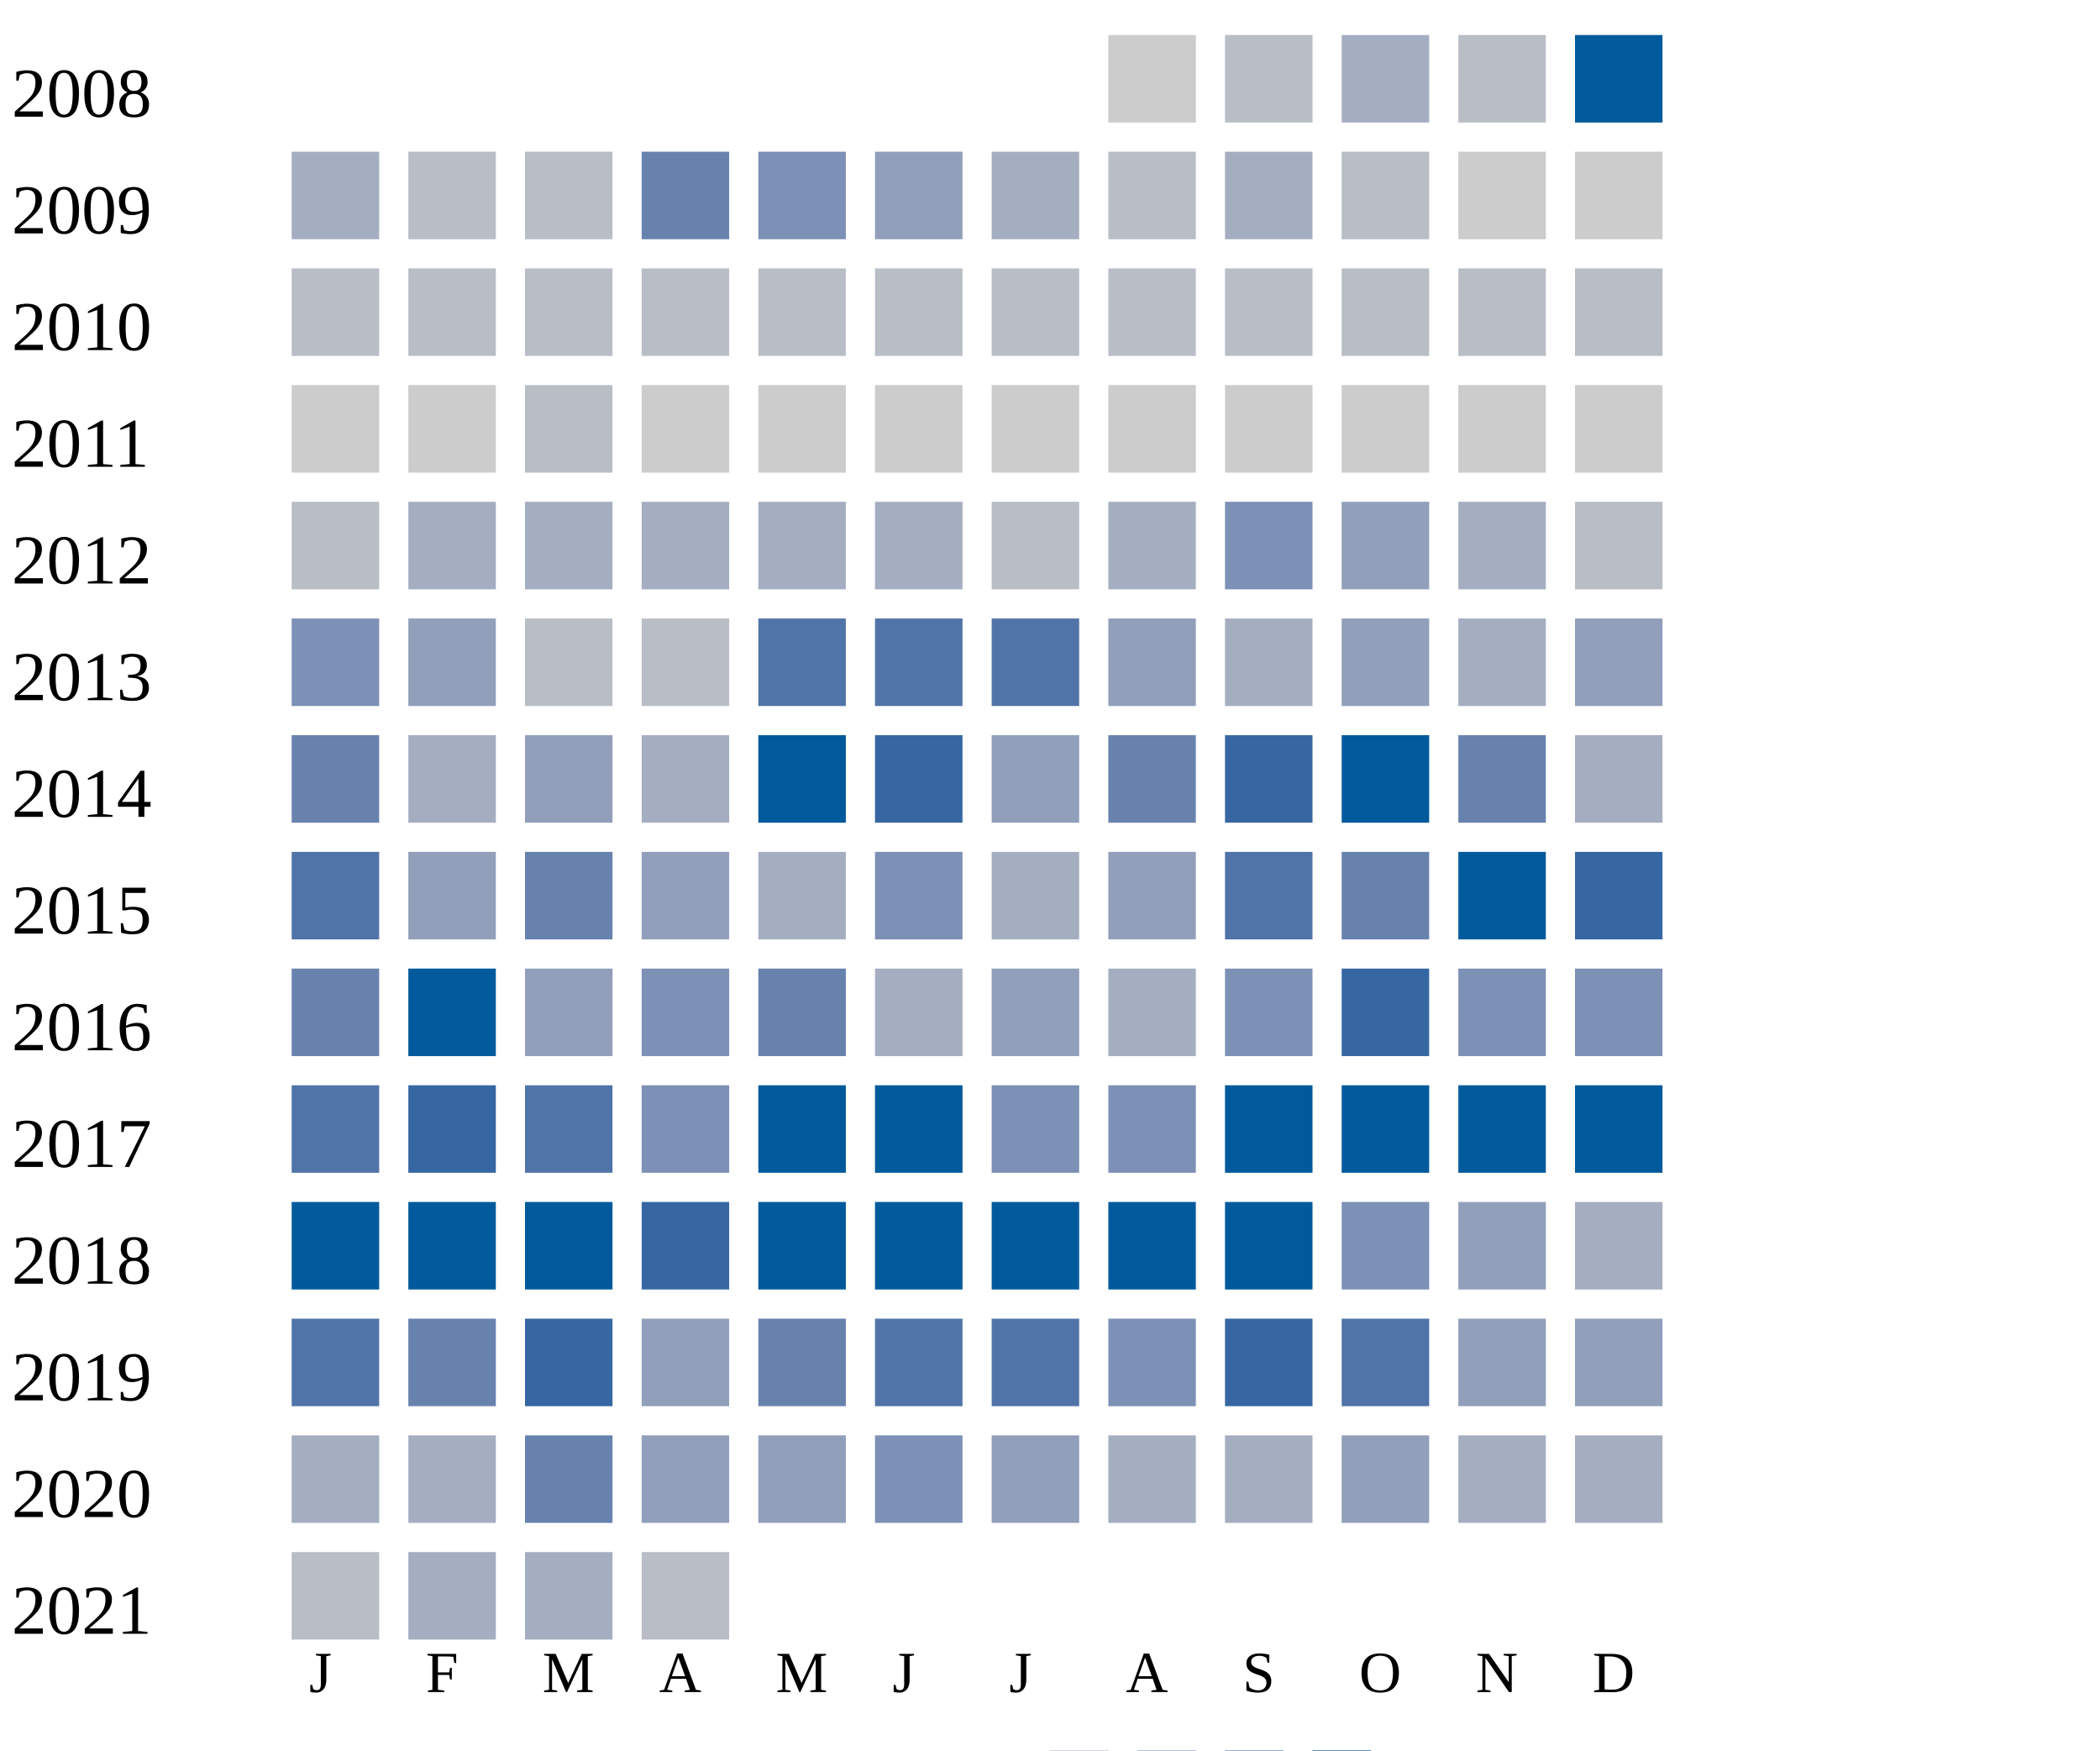
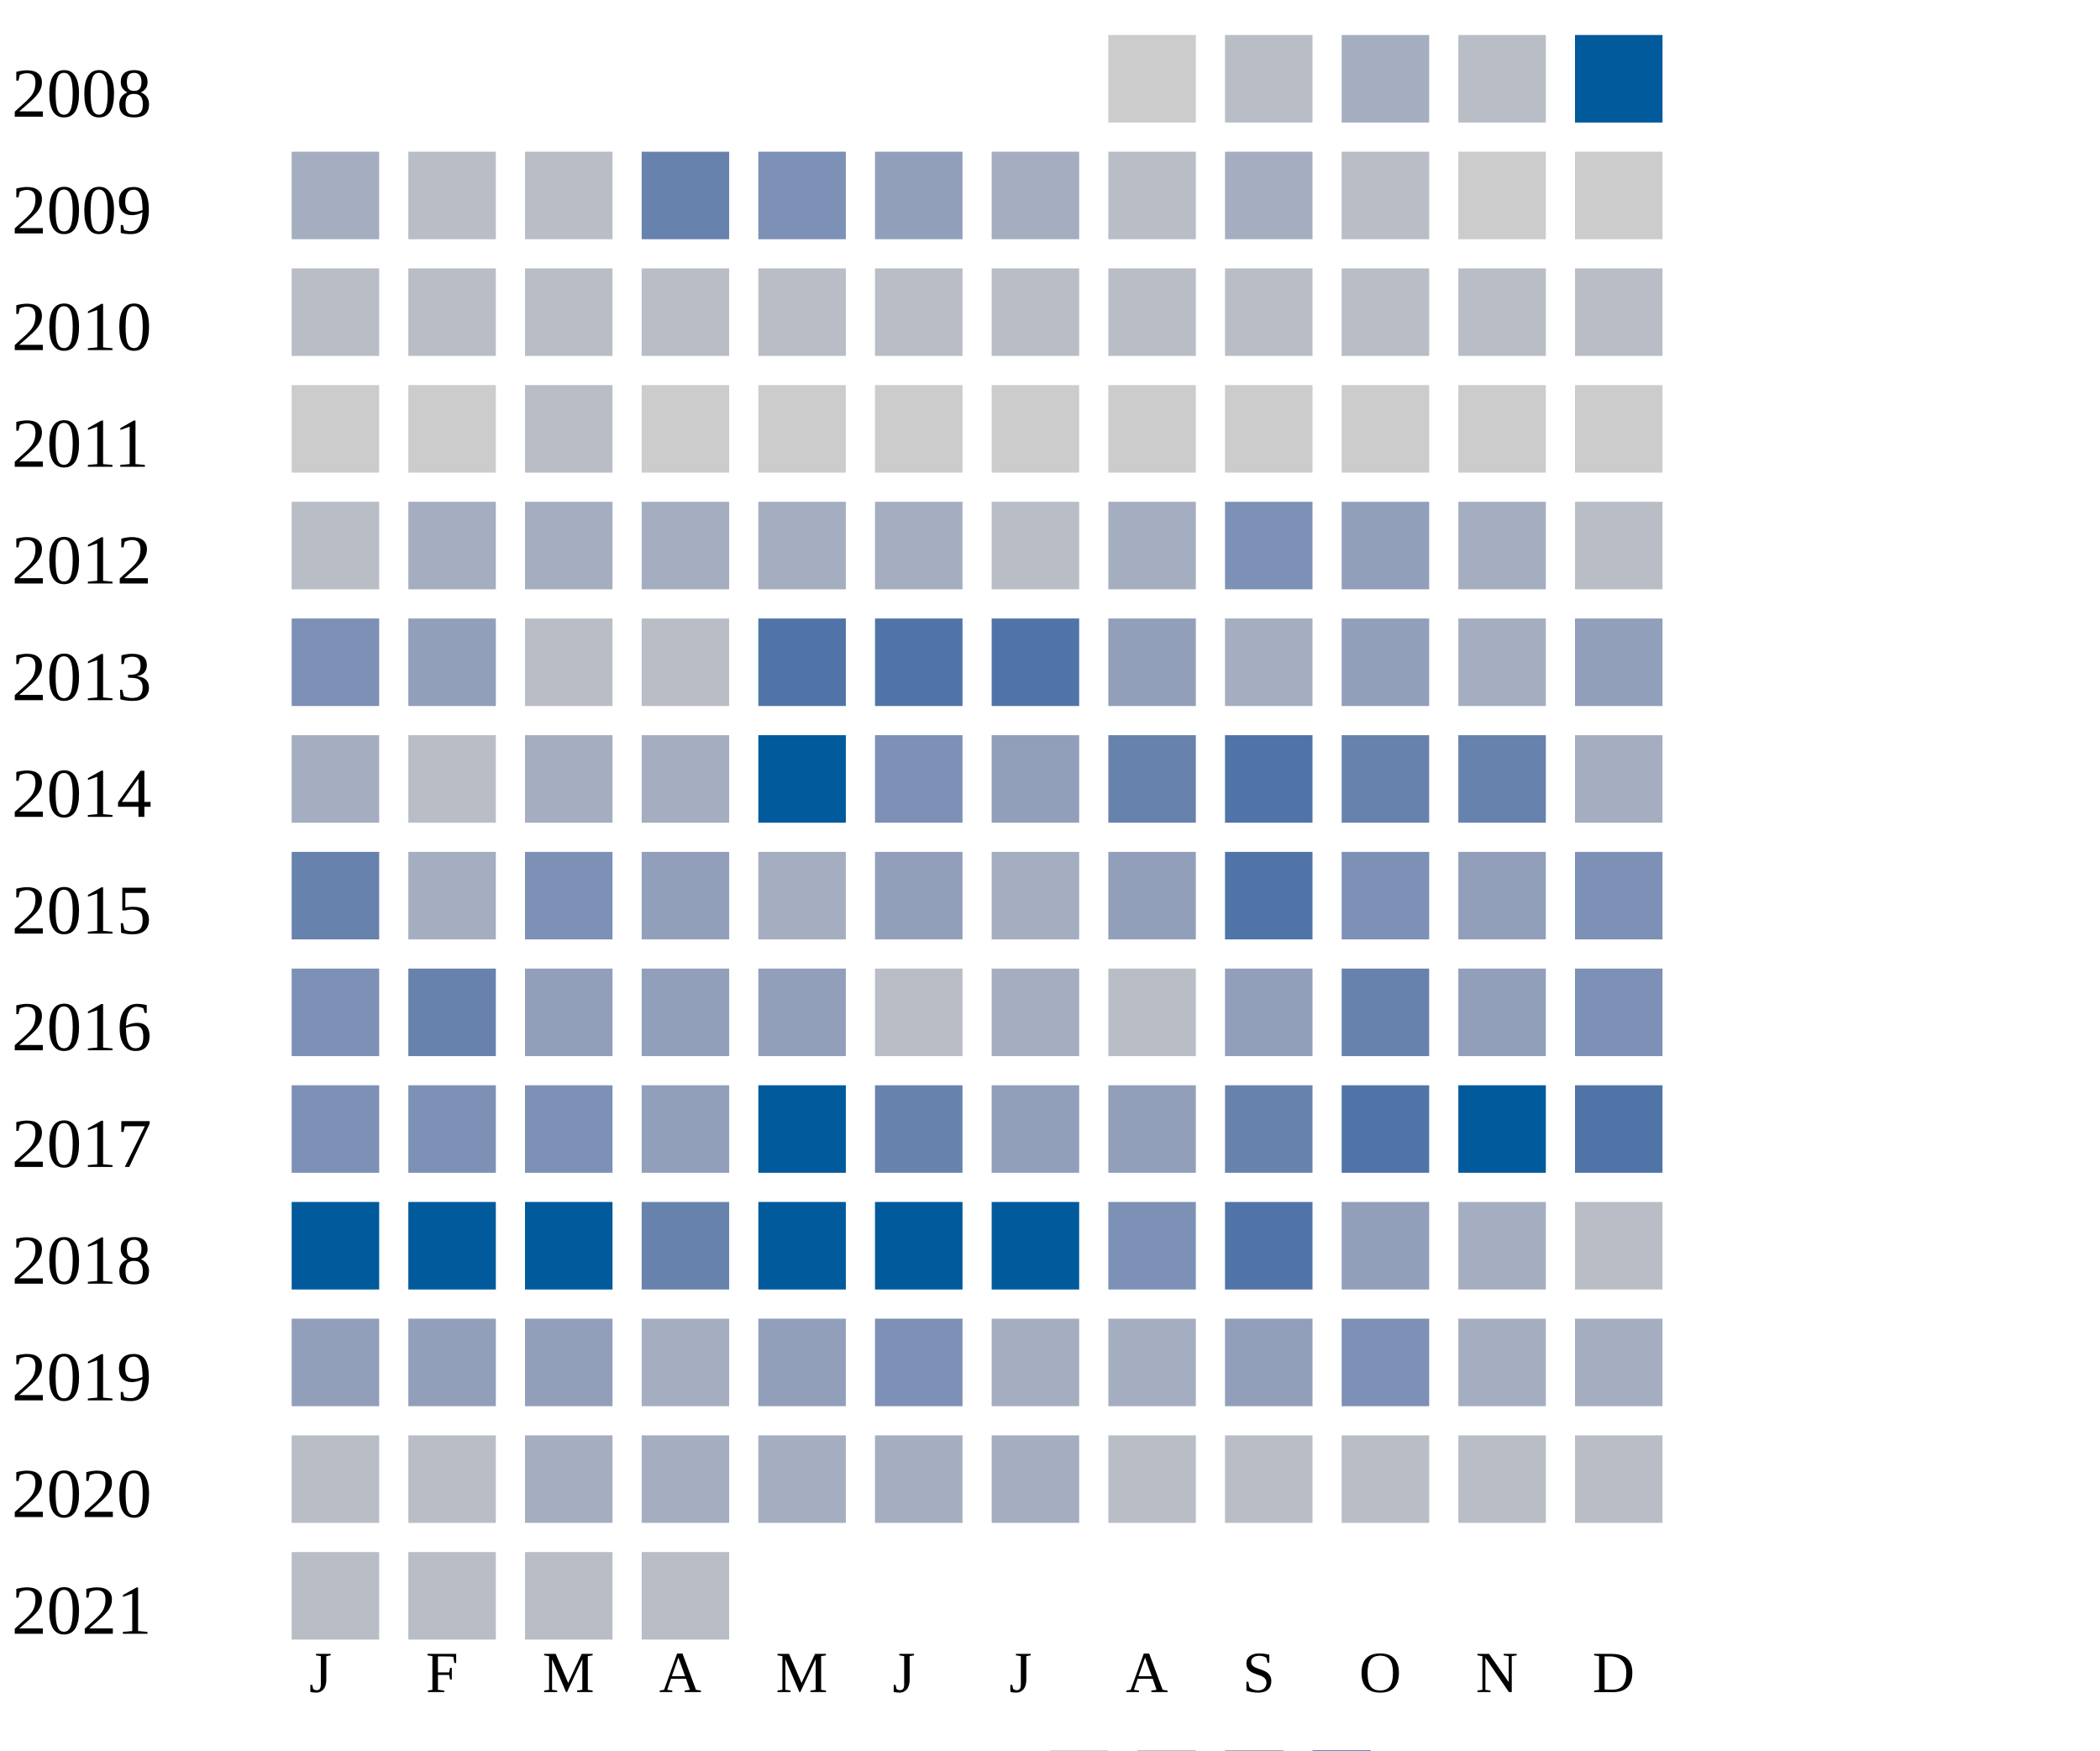
<svg xmlns="http://www.w3.org/2000/svg" width="360" height="300">
  <g transform="translate(0 0)">
    <text x="2" y="20">2008</text>
    <rect x="190" y="6" width="15" height="15" fill="#cccccc" />
    <rect x="210" y="6" width="15" height="15" fill="#b9bdc6" />
    <rect x="230" y="6" width="15" height="15" fill="#a5aec0" />
    <rect x="250" y="6" width="15" height="15" fill="#b9bdc6" />
    <rect x="270" y="6" width="15" height="15" fill="#005a9c" />
  </g>
  <g transform="translate(0 20)">
    <text x="2" y="20">2009</text>
    <rect x="50" y="6" width="15" height="15" fill="#a5aec0" />
    <rect x="70" y="6" width="15" height="15" fill="#b9bdc6" />
    <rect x="90" y="6" width="15" height="15" fill="#b9bdc6" />
    <rect x="110" y="6" width="15" height="15" fill="#6882ae" />
    <rect x="130" y="6" width="15" height="15" fill="#7d90b5" />
    <rect x="150" y="6" width="15" height="15" fill="#919fba" />
    <rect x="170" y="6" width="15" height="15" fill="#a5aec0" />
    <rect x="190" y="6" width="15" height="15" fill="#b9bdc6" />
    <rect x="210" y="6" width="15" height="15" fill="#a5aec0" />
    <rect x="230" y="6" width="15" height="15" fill="#b9bdc6" />
    <rect x="250" y="6" width="15" height="15" fill="#cccccc" />
    <rect x="270" y="6" width="15" height="15" fill="#cccccc" />
  </g>
  <g transform="translate(0 40)">
    <text x="2" y="20">2010</text>
    <rect x="50" y="6" width="15" height="15" fill="#b9bdc6" />
    <rect x="70" y="6" width="15" height="15" fill="#b9bdc6" />
    <rect x="90" y="6" width="15" height="15" fill="#b9bdc6" />
    <rect x="110" y="6" width="15" height="15" fill="#b9bdc6" />
    <rect x="130" y="6" width="15" height="15" fill="#b9bdc6" />
    <rect x="150" y="6" width="15" height="15" fill="#b9bdc6" />
    <rect x="170" y="6" width="15" height="15" fill="#b9bdc6" />
    <rect x="190" y="6" width="15" height="15" fill="#b9bdc6" />
    <rect x="210" y="6" width="15" height="15" fill="#b9bdc6" />
    <rect x="230" y="6" width="15" height="15" fill="#b9bdc6" />
    <rect x="250" y="6" width="15" height="15" fill="#b9bdc6" />
    <rect x="270" y="6" width="15" height="15" fill="#b9bdc6" />
  </g>
  <g transform="translate(0 60)">
    <text x="2" y="20">2011</text>
    <rect x="50" y="6" width="15" height="15" fill="#cccccc" />
    <rect x="70" y="6" width="15" height="15" fill="#cccccc" />
    <rect x="90" y="6" width="15" height="15" fill="#b9bdc6" />
    <rect x="110" y="6" width="15" height="15" fill="#cccccc" />
    <rect x="130" y="6" width="15" height="15" fill="#cccccc" />
    <rect x="150" y="6" width="15" height="15" fill="#cccccc" />
    <rect x="170" y="6" width="15" height="15" fill="#cccccc" />
    <rect x="190" y="6" width="15" height="15" fill="#cccccc" />
    <rect x="210" y="6" width="15" height="15" fill="#cccccc" />
    <rect x="230" y="6" width="15" height="15" fill="#cccccc" />
    <rect x="250" y="6" width="15" height="15" fill="#cccccc" />
    <rect x="270" y="6" width="15" height="15" fill="#cccccc" />
  </g>
  <g transform="translate(0 80)">
    <text x="2" y="20">2012</text>
    <rect x="50" y="6" width="15" height="15" fill="#b9bdc6" />
    <rect x="70" y="6" width="15" height="15" fill="#a5aec0" />
    <rect x="90" y="6" width="15" height="15" fill="#a5aec0" />
    <rect x="110" y="6" width="15" height="15" fill="#a5aec0" />
    <rect x="130" y="6" width="15" height="15" fill="#a5aec0" />
    <rect x="150" y="6" width="15" height="15" fill="#a5aec0" />
    <rect x="170" y="6" width="15" height="15" fill="#b9bdc6" />
    <rect x="190" y="6" width="15" height="15" fill="#a5aec0" />
    <rect x="210" y="6" width="15" height="15" fill="#7d90b5" />
    <rect x="230" y="6" width="15" height="15" fill="#919fba" />
    <rect x="250" y="6" width="15" height="15" fill="#a5aec0" />
    <rect x="270" y="6" width="15" height="15" fill="#b9bdc6" />
  </g>
  <g transform="translate(0 100)">
    <text x="2" y="20">2013</text>
    <rect x="50" y="6" width="15" height="15" fill="#7d90b5" />
    <rect x="70" y="6" width="15" height="15" fill="#919fba" />
    <rect x="90" y="6" width="15" height="15" fill="#b9bdc6" />
    <rect x="110" y="6" width="15" height="15" fill="#b9bdc6" />
    <rect x="130" y="6" width="15" height="15" fill="#5174a8" />
    <rect x="150" y="6" width="15" height="15" fill="#5174a8" />
    <rect x="170" y="6" width="15" height="15" fill="#5174a8" />
    <rect x="190" y="6" width="15" height="15" fill="#919fba" />
    <rect x="210" y="6" width="15" height="15" fill="#a5aec0" />
    <rect x="230" y="6" width="15" height="15" fill="#919fba" />
    <rect x="250" y="6" width="15" height="15" fill="#a5aec0" />
    <rect x="270" y="6" width="15" height="15" fill="#919fba" />
  </g>
  <g transform="translate(0 120)">
    <text x="2" y="20">2014</text>
+     <rect x="50" y="6" width="15" height="15" fill="#a5aec0" />
+     <rect x="70" y="6" width="15" height="15" fill="#b9bdc6" />
+     <rect x="90" y="6" width="15" height="15" fill="#a5aec0" />
+     <rect x="110" y="6" width="15" height="15" fill="#a5aec0" />
+     <rect x="130" y="6" width="15" height="15" fill="#005a9c" />
+     <rect x="150" y="6" width="15" height="15" fill="#7d90b5" />
+     <rect x="170" y="6" width="15" height="15" fill="#919fba" />
+     <rect x="190" y="6" width="15" height="15" fill="#6882ae" />
+     <rect x="210" y="6" width="15" height="15" fill="#5174a8" />
+     <rect x="230" y="6" width="15" height="15" fill="#6882ae" />
+     <rect x="250" y="6" width="15" height="15" fill="#6882ae" />
+     <rect x="270" y="6" width="15" height="15" fill="#a5aec0" />
+   </g>
+   <g transform="translate(0 140)">
+     <text x="2" y="20">2015</text>
    <rect x="50" y="6" width="15" height="15" fill="#6882ae" />
    <rect x="70" y="6" width="15" height="15" fill="#a5aec0" />
-     <rect x="90" y="6" width="15" height="15" fill="#919fba" />
-     <rect x="110" y="6" width="15" height="15" fill="#a5aec0" />
-     <rect x="130" y="6" width="15" height="15" fill="#005a9c" />
-     <rect x="150" y="6" width="15" height="15" fill="#3667a2" />
-     <rect x="170" y="6" width="15" height="15" fill="#919fba" />
-     <rect x="190" y="6" width="15" height="15" fill="#6882ae" />
-     <rect x="210" y="6" width="15" height="15" fill="#3667a2" />
-     <rect x="230" y="6" width="15" height="15" fill="#005a9c" />
-     <rect x="250" y="6" width="15" height="15" fill="#6882ae" />
-     <rect x="270" y="6" width="15" height="15" fill="#a5aec0" />
-   </g>
-   <g transform="translate(0 140)">
-     <text x="2" y="20">2015</text>
-     <rect x="50" y="6" width="15" height="15" fill="#5174a8" />
-     <rect x="70" y="6" width="15" height="15" fill="#919fba" />
-     <rect x="90" y="6" width="15" height="15" fill="#6882ae" />
+     <rect x="90" y="6" width="15" height="15" fill="#7d90b5" />
    <rect x="110" y="6" width="15" height="15" fill="#919fba" />
    <rect x="130" y="6" width="15" height="15" fill="#a5aec0" />
-     <rect x="150" y="6" width="15" height="15" fill="#7d90b5" />
+     <rect x="150" y="6" width="15" height="15" fill="#919fba" />
    <rect x="170" y="6" width="15" height="15" fill="#a5aec0" />
    <rect x="190" y="6" width="15" height="15" fill="#919fba" />
    <rect x="210" y="6" width="15" height="15" fill="#5174a8" />
-     <rect x="230" y="6" width="15" height="15" fill="#6882ae" />
-     <rect x="250" y="6" width="15" height="15" fill="#005a9c" />
-     <rect x="270" y="6" width="15" height="15" fill="#3667a2" />
+     <rect x="230" y="6" width="15" height="15" fill="#7d90b5" />
+     <rect x="250" y="6" width="15" height="15" fill="#919fba" />
+     <rect x="270" y="6" width="15" height="15" fill="#7d90b5" />
  </g>
  <g transform="translate(0 160)">
    <text x="2" y="20">2016</text>
-     <rect x="50" y="6" width="15" height="15" fill="#6882ae" />
-     <rect x="70" y="6" width="15" height="15" fill="#005a9c" />
+     <rect x="50" y="6" width="15" height="15" fill="#7d90b5" />
+     <rect x="70" y="6" width="15" height="15" fill="#6882ae" />
    <rect x="90" y="6" width="15" height="15" fill="#919fba" />
-     <rect x="110" y="6" width="15" height="15" fill="#7d90b5" />
-     <rect x="130" y="6" width="15" height="15" fill="#6882ae" />
-     <rect x="150" y="6" width="15" height="15" fill="#a5aec0" />
-     <rect x="170" y="6" width="15" height="15" fill="#919fba" />
-     <rect x="190" y="6" width="15" height="15" fill="#a5aec0" />
-     <rect x="210" y="6" width="15" height="15" fill="#7d90b5" />
-     <rect x="230" y="6" width="15" height="15" fill="#3667a2" />
-     <rect x="250" y="6" width="15" height="15" fill="#7d90b5" />
+     <rect x="110" y="6" width="15" height="15" fill="#919fba" />
+     <rect x="130" y="6" width="15" height="15" fill="#919fba" />
+     <rect x="150" y="6" width="15" height="15" fill="#b9bdc6" />
+     <rect x="170" y="6" width="15" height="15" fill="#a5aec0" />
+     <rect x="190" y="6" width="15" height="15" fill="#b9bdc6" />
+     <rect x="210" y="6" width="15" height="15" fill="#919fba" />
+     <rect x="230" y="6" width="15" height="15" fill="#6882ae" />
+     <rect x="250" y="6" width="15" height="15" fill="#919fba" />
    <rect x="270" y="6" width="15" height="15" fill="#7d90b5" />
  </g>
  <g transform="translate(0 180)">
    <text x="2" y="20">2017</text>
-     <rect x="50" y="6" width="15" height="15" fill="#5174a8" />
-     <rect x="70" y="6" width="15" height="15" fill="#3667a2" />
-     <rect x="90" y="6" width="15" height="15" fill="#5174a8" />
-     <rect x="110" y="6" width="15" height="15" fill="#7d90b5" />
+     <rect x="50" y="6" width="15" height="15" fill="#7d90b5" />
+     <rect x="70" y="6" width="15" height="15" fill="#7d90b5" />
+     <rect x="90" y="6" width="15" height="15" fill="#7d90b5" />
+     <rect x="110" y="6" width="15" height="15" fill="#919fba" />
    <rect x="130" y="6" width="15" height="15" fill="#005a9c" />
-     <rect x="150" y="6" width="15" height="15" fill="#005a9c" />
-     <rect x="170" y="6" width="15" height="15" fill="#7d90b5" />
-     <rect x="190" y="6" width="15" height="15" fill="#7d90b5" />
-     <rect x="210" y="6" width="15" height="15" fill="#005a9c" />
-     <rect x="230" y="6" width="15" height="15" fill="#005a9c" />
+     <rect x="150" y="6" width="15" height="15" fill="#6882ae" />
+     <rect x="170" y="6" width="15" height="15" fill="#919fba" />
+     <rect x="190" y="6" width="15" height="15" fill="#919fba" />
+     <rect x="210" y="6" width="15" height="15" fill="#6882ae" />
+     <rect x="230" y="6" width="15" height="15" fill="#5174a8" />
    <rect x="250" y="6" width="15" height="15" fill="#005a9c" />
-     <rect x="270" y="6" width="15" height="15" fill="#005a9c" />
+     <rect x="270" y="6" width="15" height="15" fill="#5174a8" />
  </g>
  <g transform="translate(0 200)">
    <text x="2" y="20">2018</text>
    <rect x="50" y="6" width="15" height="15" fill="#005a9c" />
    <rect x="70" y="6" width="15" height="15" fill="#005a9c" />
    <rect x="90" y="6" width="15" height="15" fill="#005a9c" />
-     <rect x="110" y="6" width="15" height="15" fill="#3667a2" />
+     <rect x="110" y="6" width="15" height="15" fill="#6882ae" />
    <rect x="130" y="6" width="15" height="15" fill="#005a9c" />
    <rect x="150" y="6" width="15" height="15" fill="#005a9c" />
    <rect x="170" y="6" width="15" height="15" fill="#005a9c" />
-     <rect x="190" y="6" width="15" height="15" fill="#005a9c" />
-     <rect x="210" y="6" width="15" height="15" fill="#005a9c" />
-     <rect x="230" y="6" width="15" height="15" fill="#7d90b5" />
-     <rect x="250" y="6" width="15" height="15" fill="#919fba" />
-     <rect x="270" y="6" width="15" height="15" fill="#a5aec0" />
+     <rect x="190" y="6" width="15" height="15" fill="#7d90b5" />
+     <rect x="210" y="6" width="15" height="15" fill="#5174a8" />
+     <rect x="230" y="6" width="15" height="15" fill="#919fba" />
+     <rect x="250" y="6" width="15" height="15" fill="#a5aec0" />
+     <rect x="270" y="6" width="15" height="15" fill="#b9bdc6" />
  </g>
  <g transform="translate(0 220)">
    <text x="2" y="20">2019</text>
-     <rect x="50" y="6" width="15" height="15" fill="#5174a8" />
-     <rect x="70" y="6" width="15" height="15" fill="#6882ae" />
-     <rect x="90" y="6" width="15" height="15" fill="#3667a2" />
-     <rect x="110" y="6" width="15" height="15" fill="#919fba" />
-     <rect x="130" y="6" width="15" height="15" fill="#6882ae" />
-     <rect x="150" y="6" width="15" height="15" fill="#5174a8" />
-     <rect x="170" y="6" width="15" height="15" fill="#5174a8" />
-     <rect x="190" y="6" width="15" height="15" fill="#7d90b5" />
-     <rect x="210" y="6" width="15" height="15" fill="#3667a2" />
-     <rect x="230" y="6" width="15" height="15" fill="#5174a8" />
-     <rect x="250" y="6" width="15" height="15" fill="#919fba" />
-     <rect x="270" y="6" width="15" height="15" fill="#919fba" />
+     <rect x="50" y="6" width="15" height="15" fill="#919fba" />
+     <rect x="70" y="6" width="15" height="15" fill="#919fba" />
+     <rect x="90" y="6" width="15" height="15" fill="#919fba" />
+     <rect x="110" y="6" width="15" height="15" fill="#a5aec0" />
+     <rect x="130" y="6" width="15" height="15" fill="#919fba" />
+     <rect x="150" y="6" width="15" height="15" fill="#7d90b5" />
+     <rect x="170" y="6" width="15" height="15" fill="#a5aec0" />
+     <rect x="190" y="6" width="15" height="15" fill="#a5aec0" />
+     <rect x="210" y="6" width="15" height="15" fill="#919fba" />
+     <rect x="230" y="6" width="15" height="15" fill="#7d90b5" />
+     <rect x="250" y="6" width="15" height="15" fill="#a5aec0" />
+     <rect x="270" y="6" width="15" height="15" fill="#a5aec0" />
  </g>
  <g transform="translate(0 240)">
    <text x="2" y="20">2020</text>
-     <rect x="50" y="6" width="15" height="15" fill="#a5aec0" />
-     <rect x="70" y="6" width="15" height="15" fill="#a5aec0" />
-     <rect x="90" y="6" width="15" height="15" fill="#6882ae" />
-     <rect x="110" y="6" width="15" height="15" fill="#919fba" />
-     <rect x="130" y="6" width="15" height="15" fill="#919fba" />
-     <rect x="150" y="6" width="15" height="15" fill="#7d90b5" />
-     <rect x="170" y="6" width="15" height="15" fill="#919fba" />
-     <rect x="190" y="6" width="15" height="15" fill="#a5aec0" />
-     <rect x="210" y="6" width="15" height="15" fill="#a5aec0" />
-     <rect x="230" y="6" width="15" height="15" fill="#919fba" />
-     <rect x="250" y="6" width="15" height="15" fill="#a5aec0" />
-     <rect x="270" y="6" width="15" height="15" fill="#a5aec0" />
+     <rect x="50" y="6" width="15" height="15" fill="#b9bdc6" />
+     <rect x="70" y="6" width="15" height="15" fill="#b9bdc6" />
+     <rect x="90" y="6" width="15" height="15" fill="#a5aec0" />
+     <rect x="110" y="6" width="15" height="15" fill="#a5aec0" />
+     <rect x="130" y="6" width="15" height="15" fill="#a5aec0" />
+     <rect x="150" y="6" width="15" height="15" fill="#a5aec0" />
+     <rect x="170" y="6" width="15" height="15" fill="#a5aec0" />
+     <rect x="190" y="6" width="15" height="15" fill="#b9bdc6" />
+     <rect x="210" y="6" width="15" height="15" fill="#b9bdc6" />
+     <rect x="230" y="6" width="15" height="15" fill="#b9bdc6" />
+     <rect x="250" y="6" width="15" height="15" fill="#b9bdc6" />
+     <rect x="270" y="6" width="15" height="15" fill="#b9bdc6" />
  </g>
  <g transform="translate(0 260)">
    <text x="2" y="20">2021</text>
    <rect x="50" y="6" width="15" height="15" fill="#b9bdc6" />
-     <rect x="70" y="6" width="15" height="15" fill="#a5aec0" />
-     <rect x="90" y="6" width="15" height="15" fill="#a5aec0" />
+     <rect x="70" y="6" width="15" height="15" fill="#b9bdc6" />
+     <rect x="90" y="6" width="15" height="15" fill="#b9bdc6" />
    <rect x="110" y="6" width="15" height="15" fill="#b9bdc6" />
  </g>
  <text style="font-size: 10px; text-align: center" x="53" y="290">J</text>
  <text style="font-size: 10px; text-align: center" x="73" y="290">F</text>
  <text style="font-size: 10px; text-align: center" x="93" y="290">M</text>
  <text style="font-size: 10px; text-align: center" x="113" y="290">A</text>
  <text style="font-size: 10px; text-align: center" x="133" y="290">M</text>
  <text style="font-size: 10px; text-align: center" x="153" y="290">J</text>
  <text style="font-size: 10px; text-align: center" x="173" y="290">J</text>
  <text style="font-size: 10px; text-align: center" x="193" y="290">A</text>
  <text style="font-size: 10px; text-align: center" x="213" y="290">S</text>
  <text style="font-size: 10px; text-align: center" x="233" y="290">O</text>
  <text style="font-size: 10px; text-align: center" x="253" y="290">N</text>
  <text style="font-size: 10px; text-align: center" x="273" y="290">D</text>
  <text style="font-size: 10px;" x="155" y="309">Less</text>
  <rect fill="#b9bdc6" width="10" height="10" x="180" y="300" />
  <rect fill="#919fba" width="10" height="10" x="195" y="300" />
  <rect fill="#6882ae" width="10" height="10" x="210" y="300" />
  <rect fill="#005a9c" width="10" height="10" x="225" y="300" />
  <text x="240" y="309" style="font-size: 10px;">More</text>
</svg>
